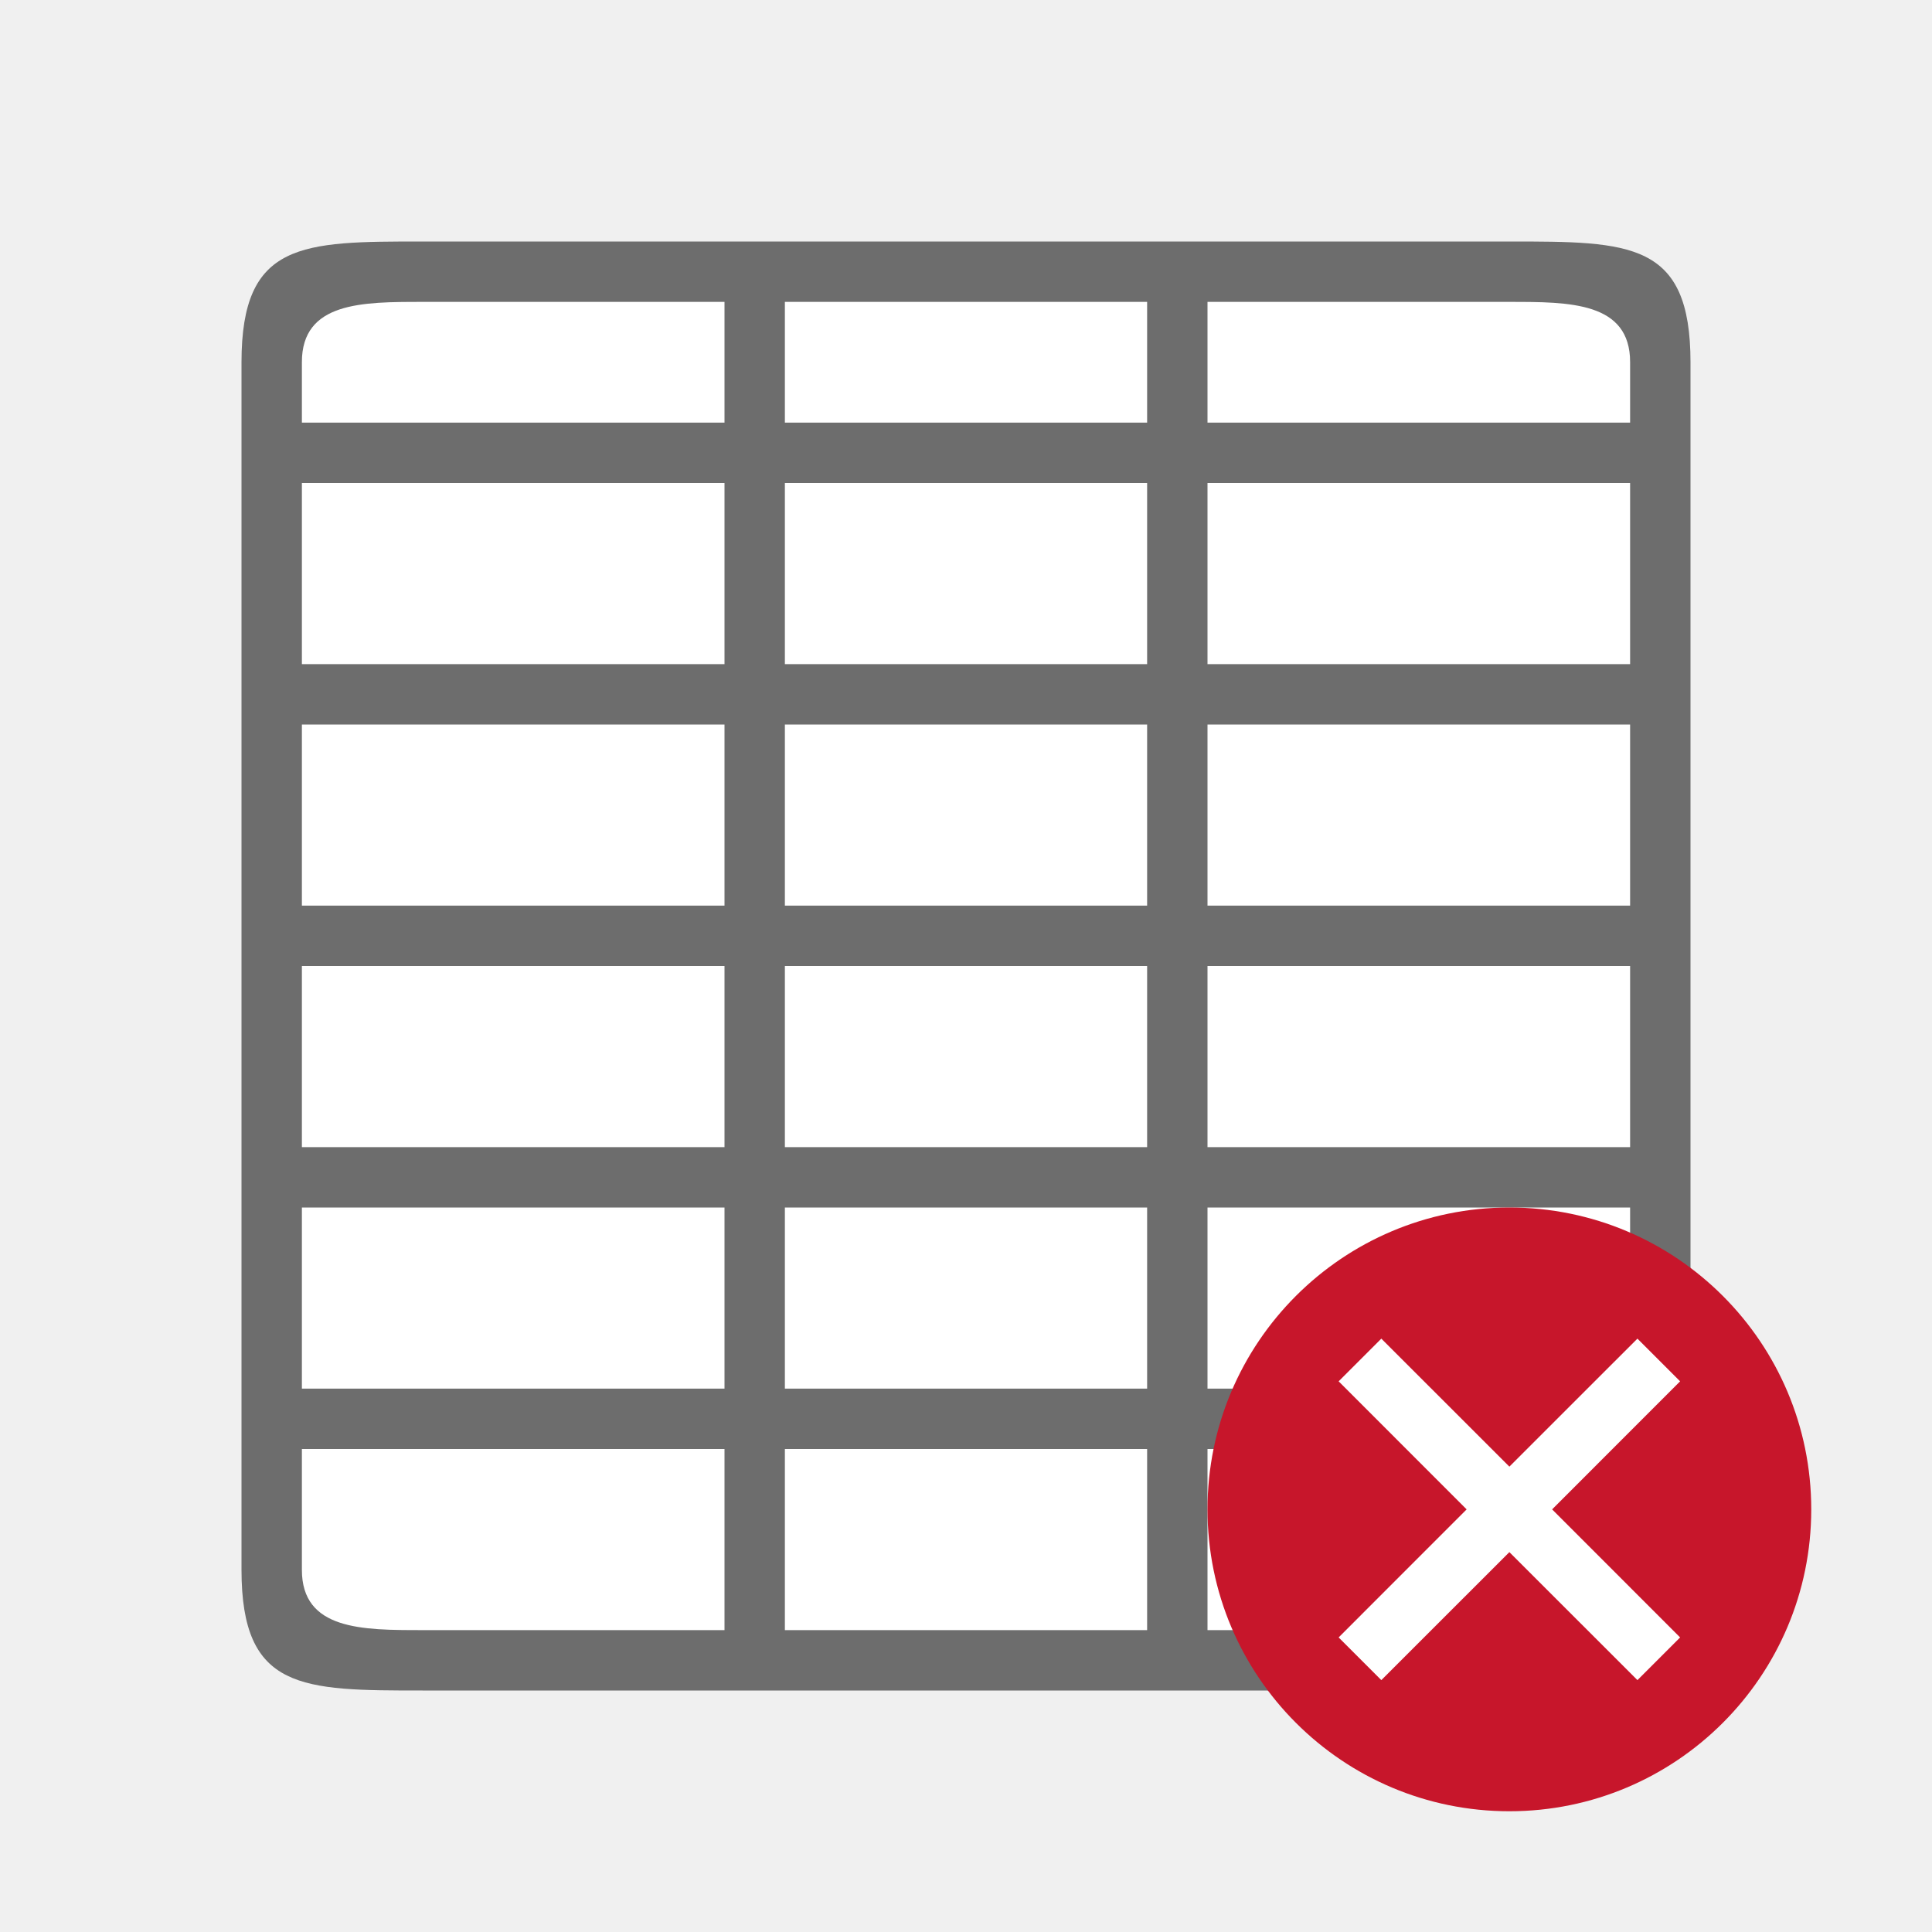
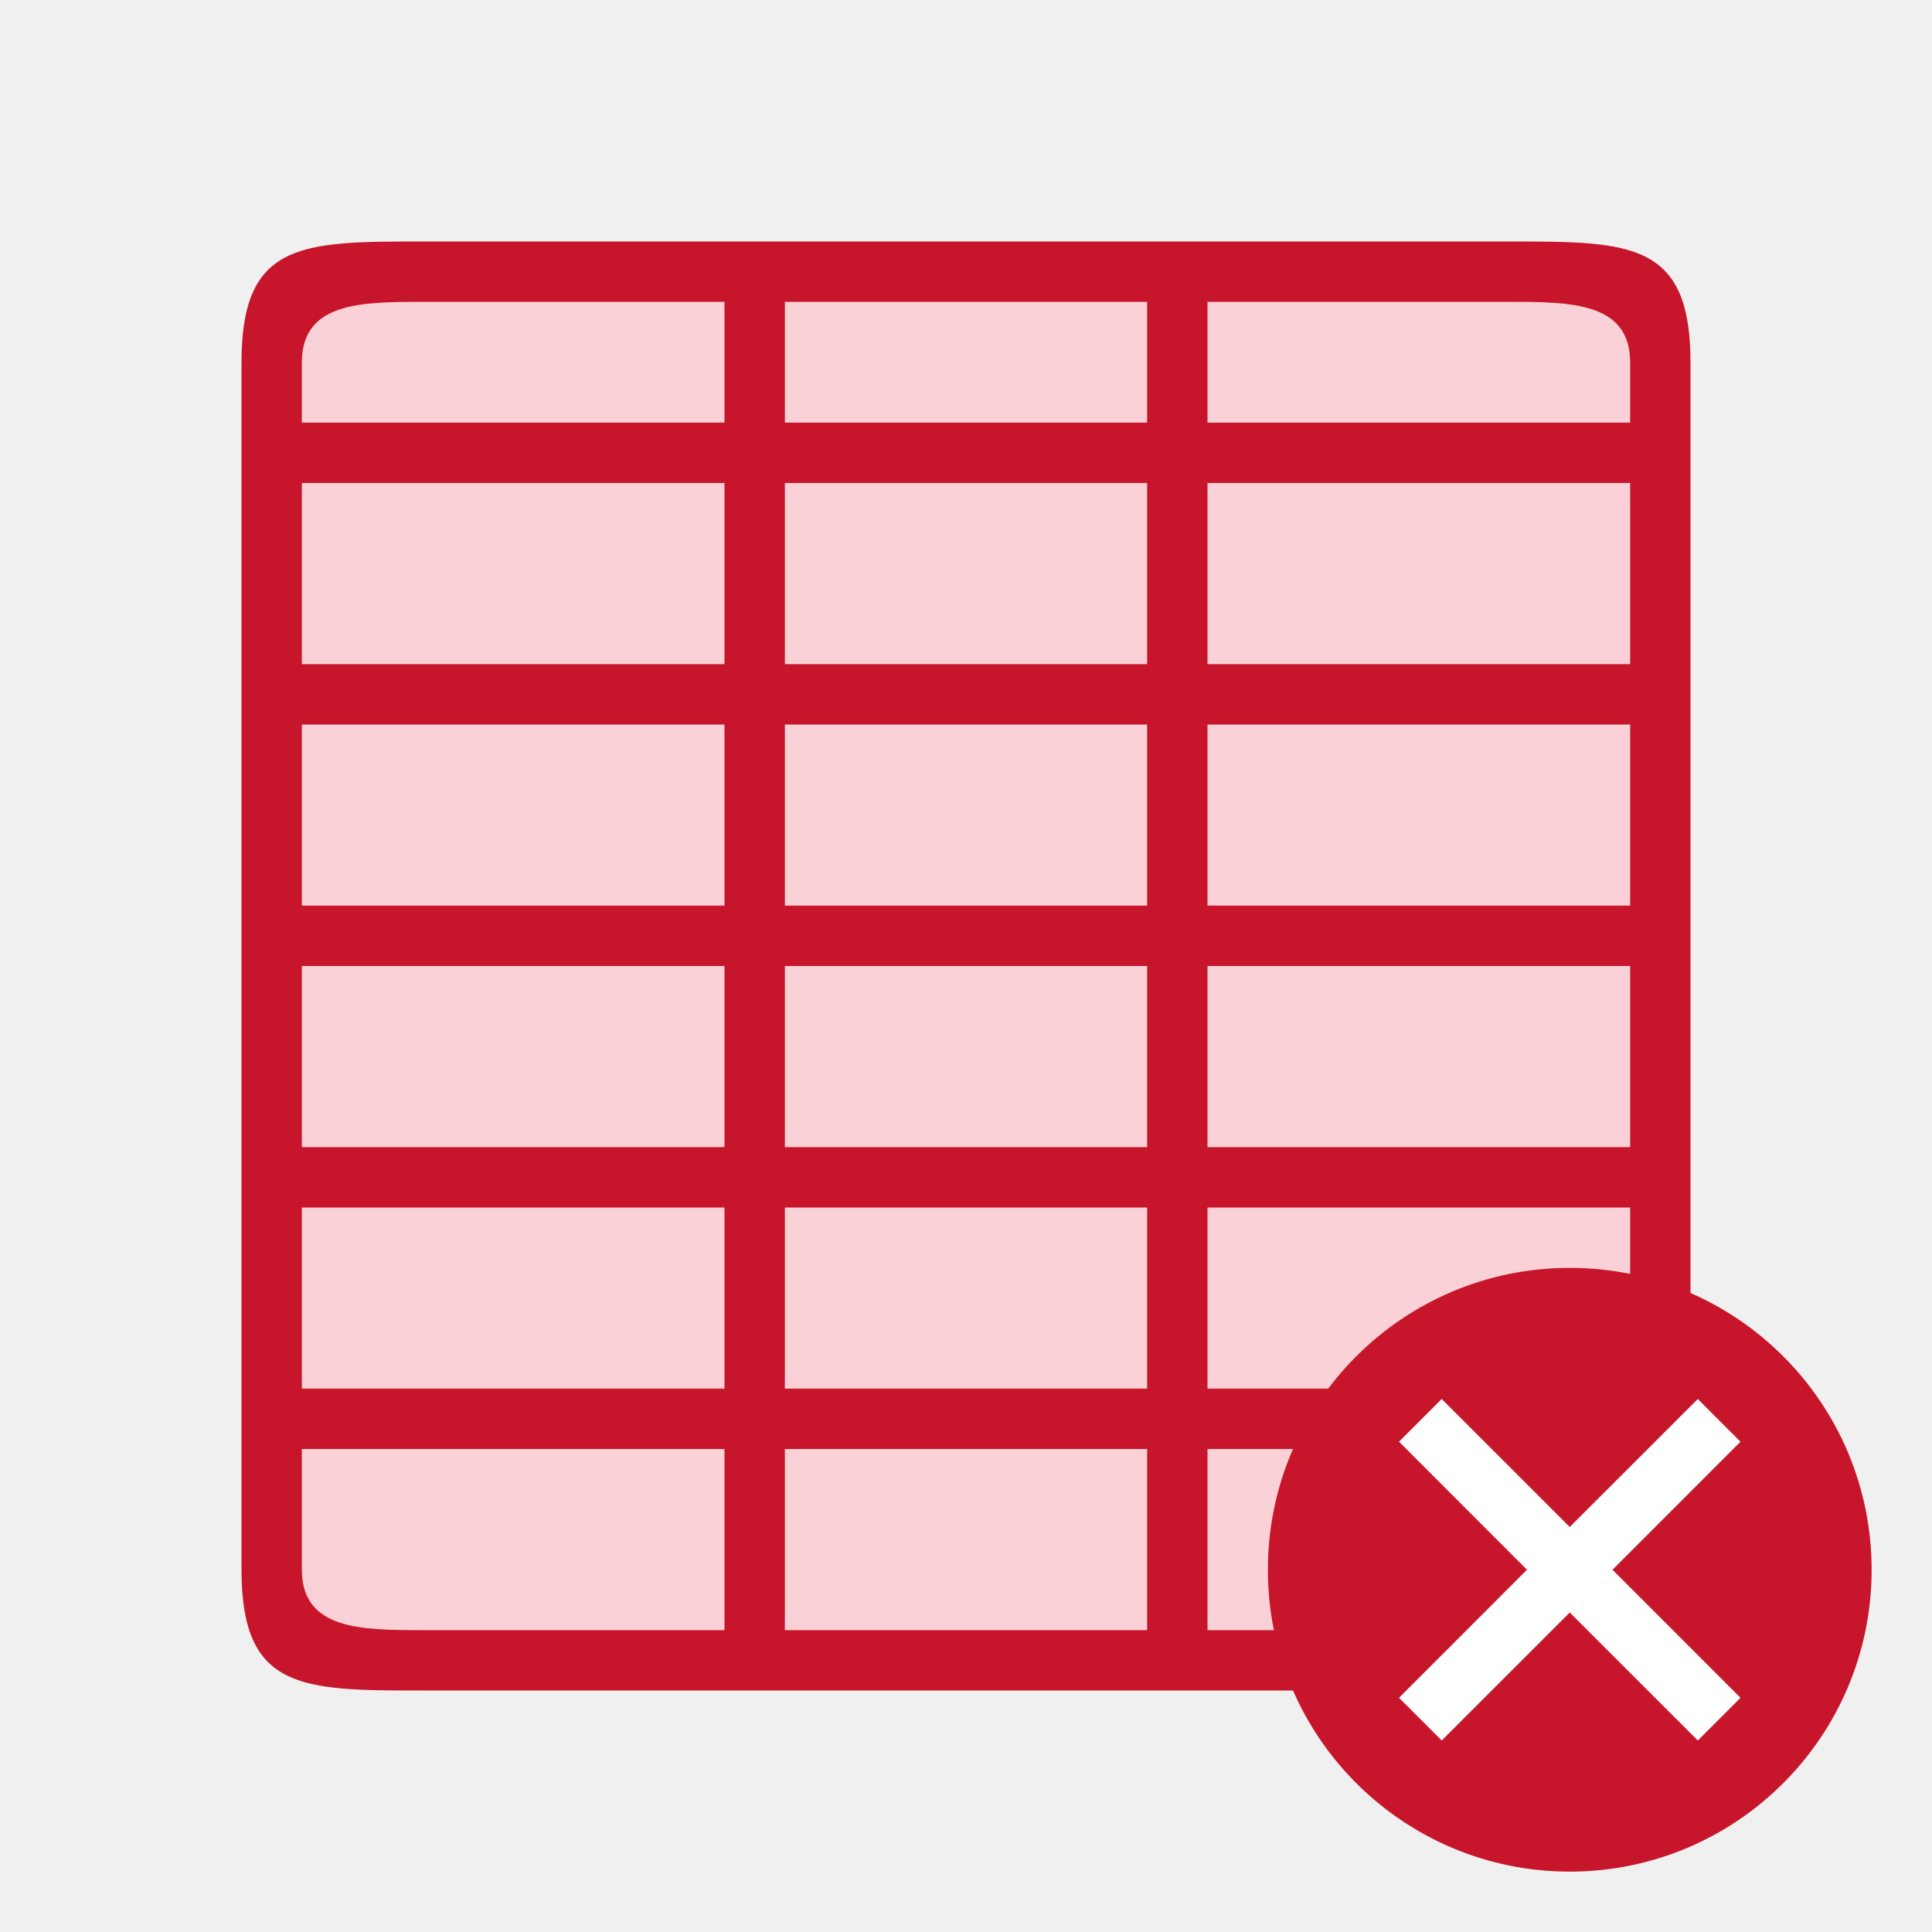
<svg xmlns="http://www.w3.org/2000/svg" viewBox="0 0 32 32">
-   <path fill="#fff" d="M5 5h22v22H5z" />
-   <path d="M4 6v20c0 2 1 2 3 2h18c2 0 3 0 3-2V6c0-2-1-2-3-2H7C5 4 4 4 4 6zm1 0c0-1 1-1 2-1h5v2H5zm8-1h6v2h-6zm7 0h5c1 0 2 0 2 1v1h-7zM5 8h7v3H5zm8 0h6v3h-6zm7 0h7v3h-7zM5 12h7v3H5zm8 0h6v3h-6zm7 0h7v3h-7zM5 16h7v3H5zm8 0h6v3h-6zm7 0h7v3h-7zM5 20h7v3H5zm8 0h6v3h-6zm7 0h7v3h-7zM5 24h7v3H7c-1 0-2 0-2-1zm8 0h6v3h-6zm7 0h7v2c0 1-1 1-2 1h-5z" fill="#6d6d6d" />
-   <circle cy="25" cx="25" r="5" fill="#c7162b" />
-   <path overflow="visible" font-weight="400" style="line-height:normal;text-indent:0;text-align:start;text-decoration-line:none;text-decoration-style:solid;text-decoration-color:#000;text-transform:none;white-space:normal;isolation:auto;mix-blend-mode:normal;marker:none" d="M22.172 22.879L24.292 25l-2.12 2.121.707.707L25 25.708l2.121 2.12.707-.707L25.708 25l2.12-2.121-.707-.707L25 24.292l-2.121-2.12z" color="#000" font-family="sans-serif" fill="#fff" />
+   <path fill="#fad1d6" d="M5 5h22v22H5z" />
+   <path d="M4 6v20c0 2 1 2 3 2h18c2 0 3 0 3-2V6c0-2-1-2-3-2H7C5 4 4 4 4 6zm1 0c0-1 1-1 2-1h5v2H5zm8-1h6v2h-6zm7 0h5c1 0 2 0 2 1v1h-7zM5 8h7v3H5zm8 0h6v3h-6zm7 0h7v3h-7zM5 12h7v3H5zm8 0h6v3h-6zm7 0h7v3h-7zM5 16h7v3H5zm8 0h6v3h-6zm7 0h7v3h-7zM5 20h7v3H5zm8 0h6v3h-6zm7 0h7v3h-7zM5 24h7v3H7c-1 0-2 0-2-1zm8 0h6v3h-6zm7 0h7v2c0 1-1 1-2 1h-5z" fill="#c7162b" />
+   <circle cy="26" cx="26" r="5" fill="#c7162b" />
+   <path overflow="visible" font-weight="400" style="line-height:normal;text-indent:0;text-align:start;text-decoration-line:none;text-decoration-style:solid;text-decoration-color:#000;text-transform:none;white-space:normal;isolation:auto;mix-blend-mode:normal;marker:none" d="M23.172 23.879L25.292 26l-2.12 2.121.707.707L26 26.708l2.121 2.12.707-.707L26.708 26l2.12-2.121-.707-.707L26 25.292l-2.121-2.12z" color="#000" font-family="sans-serif" fill="#fff" />
</svg>
